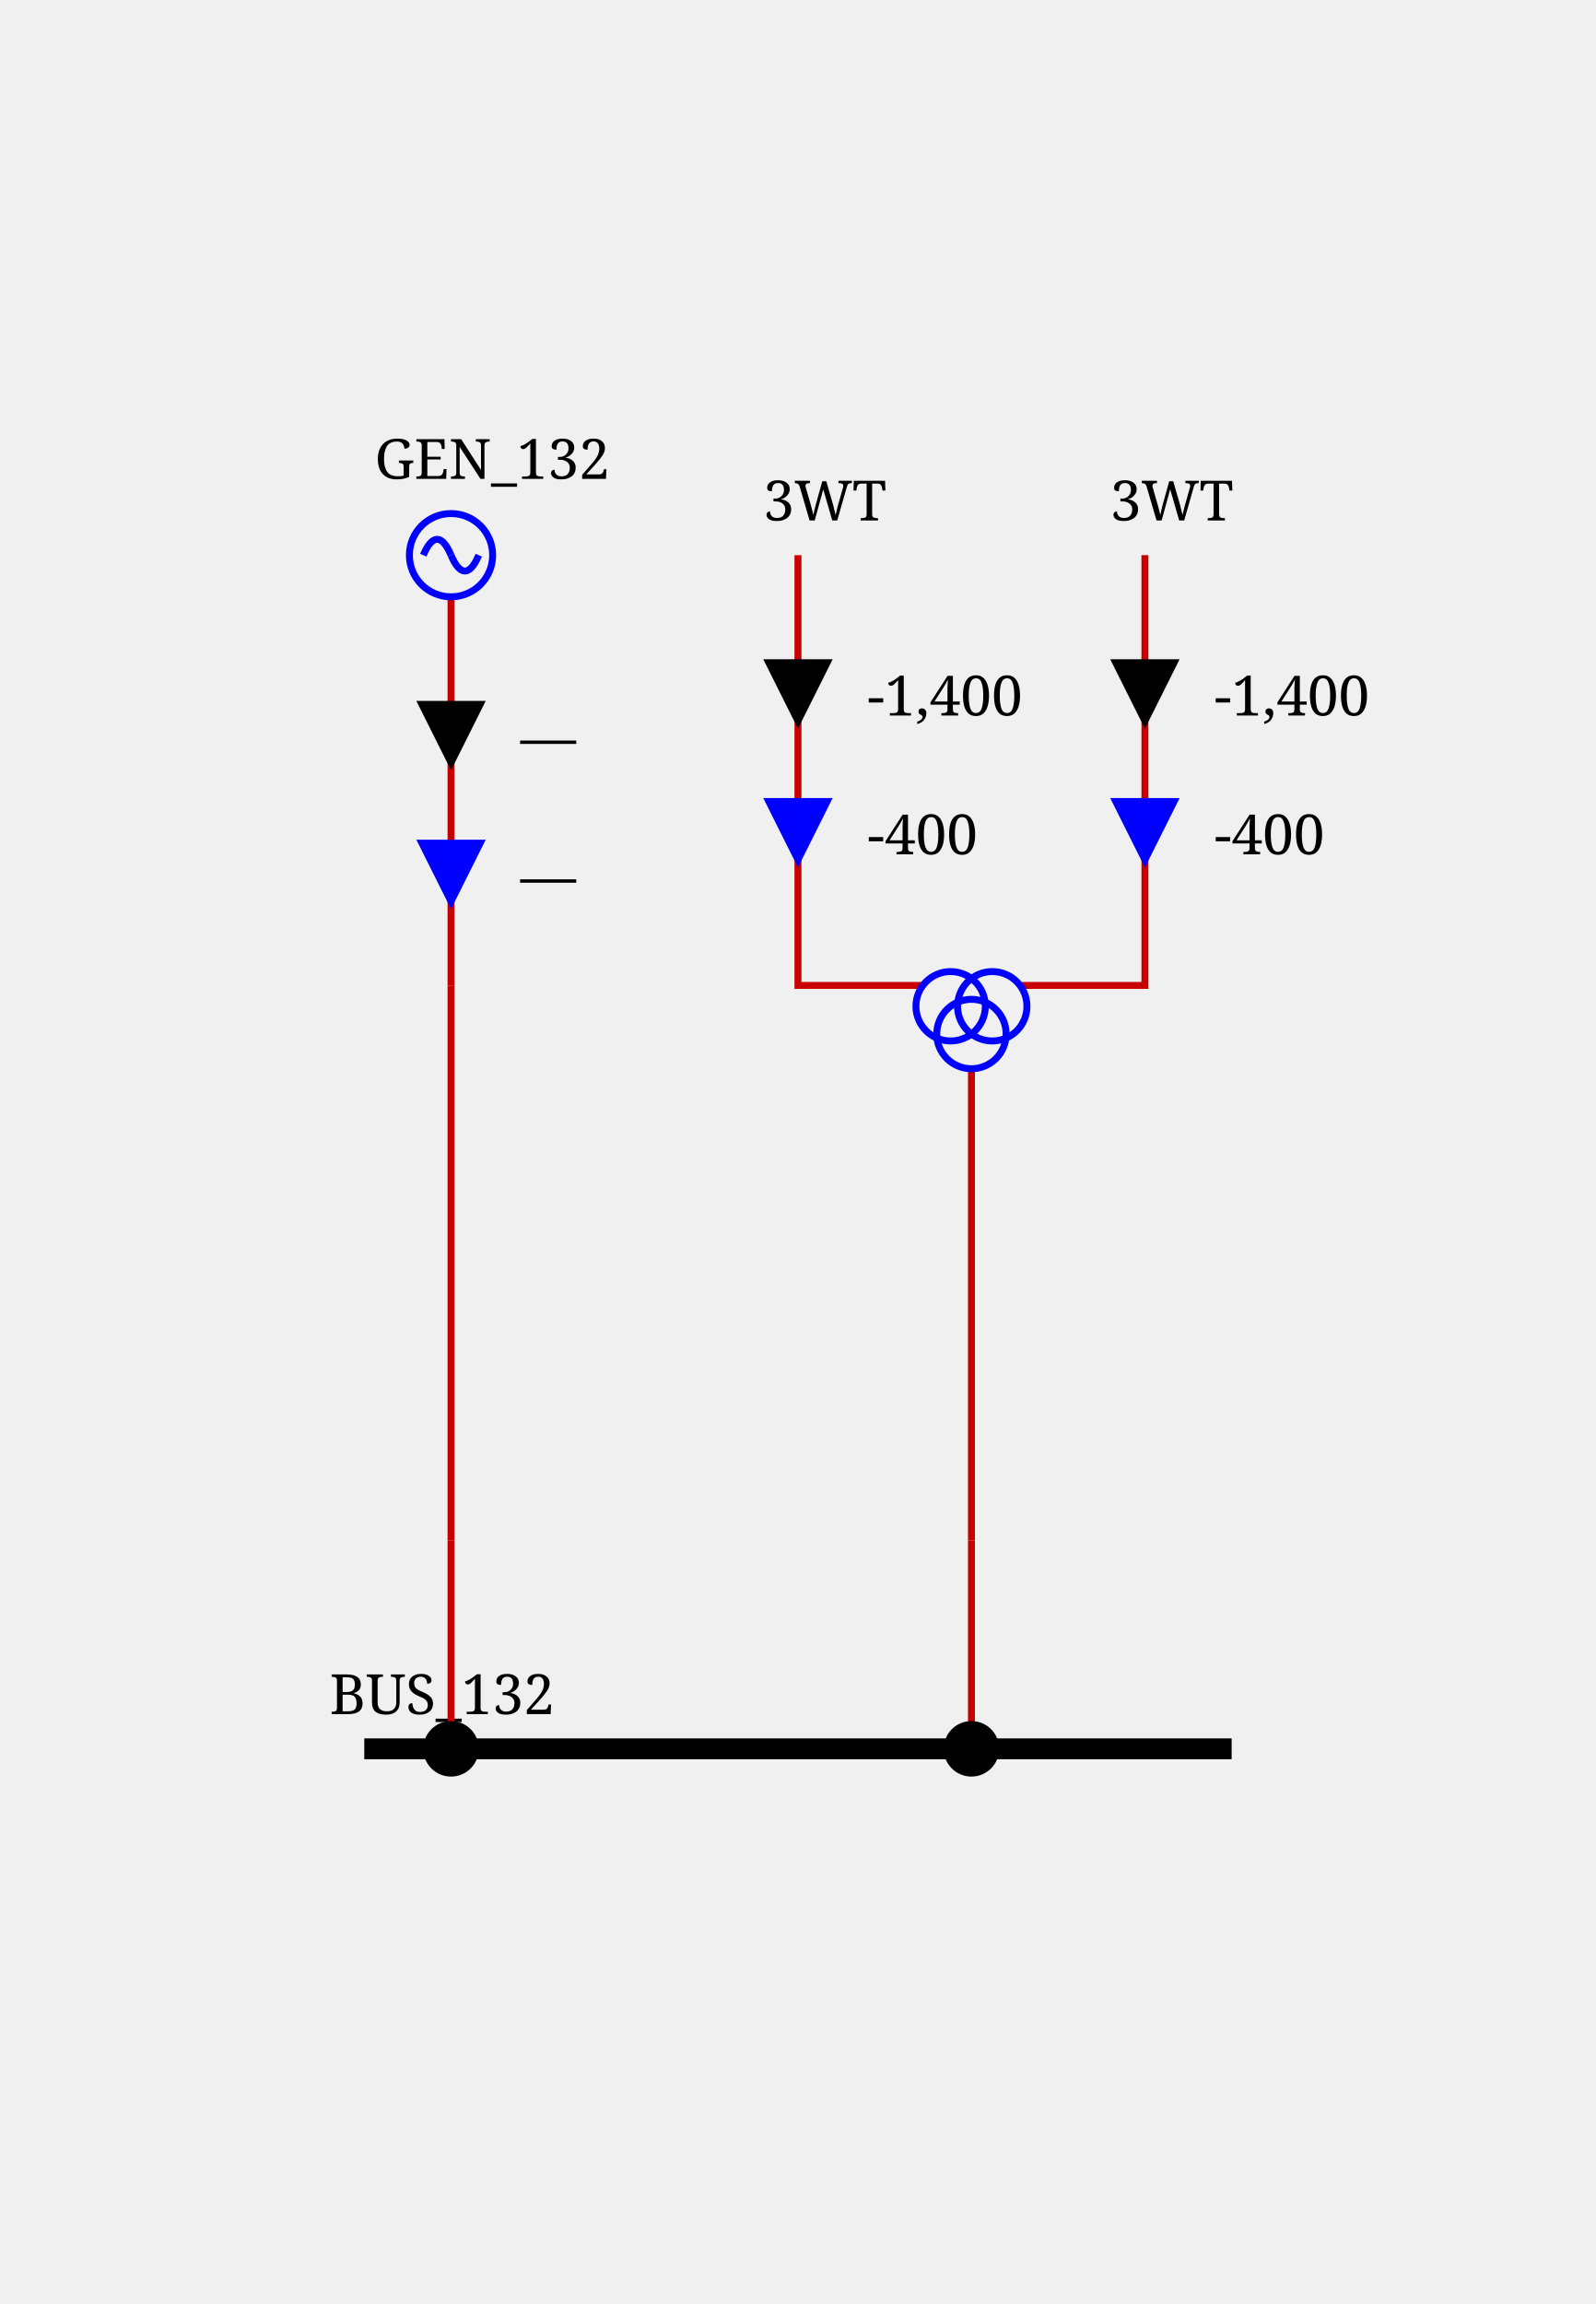
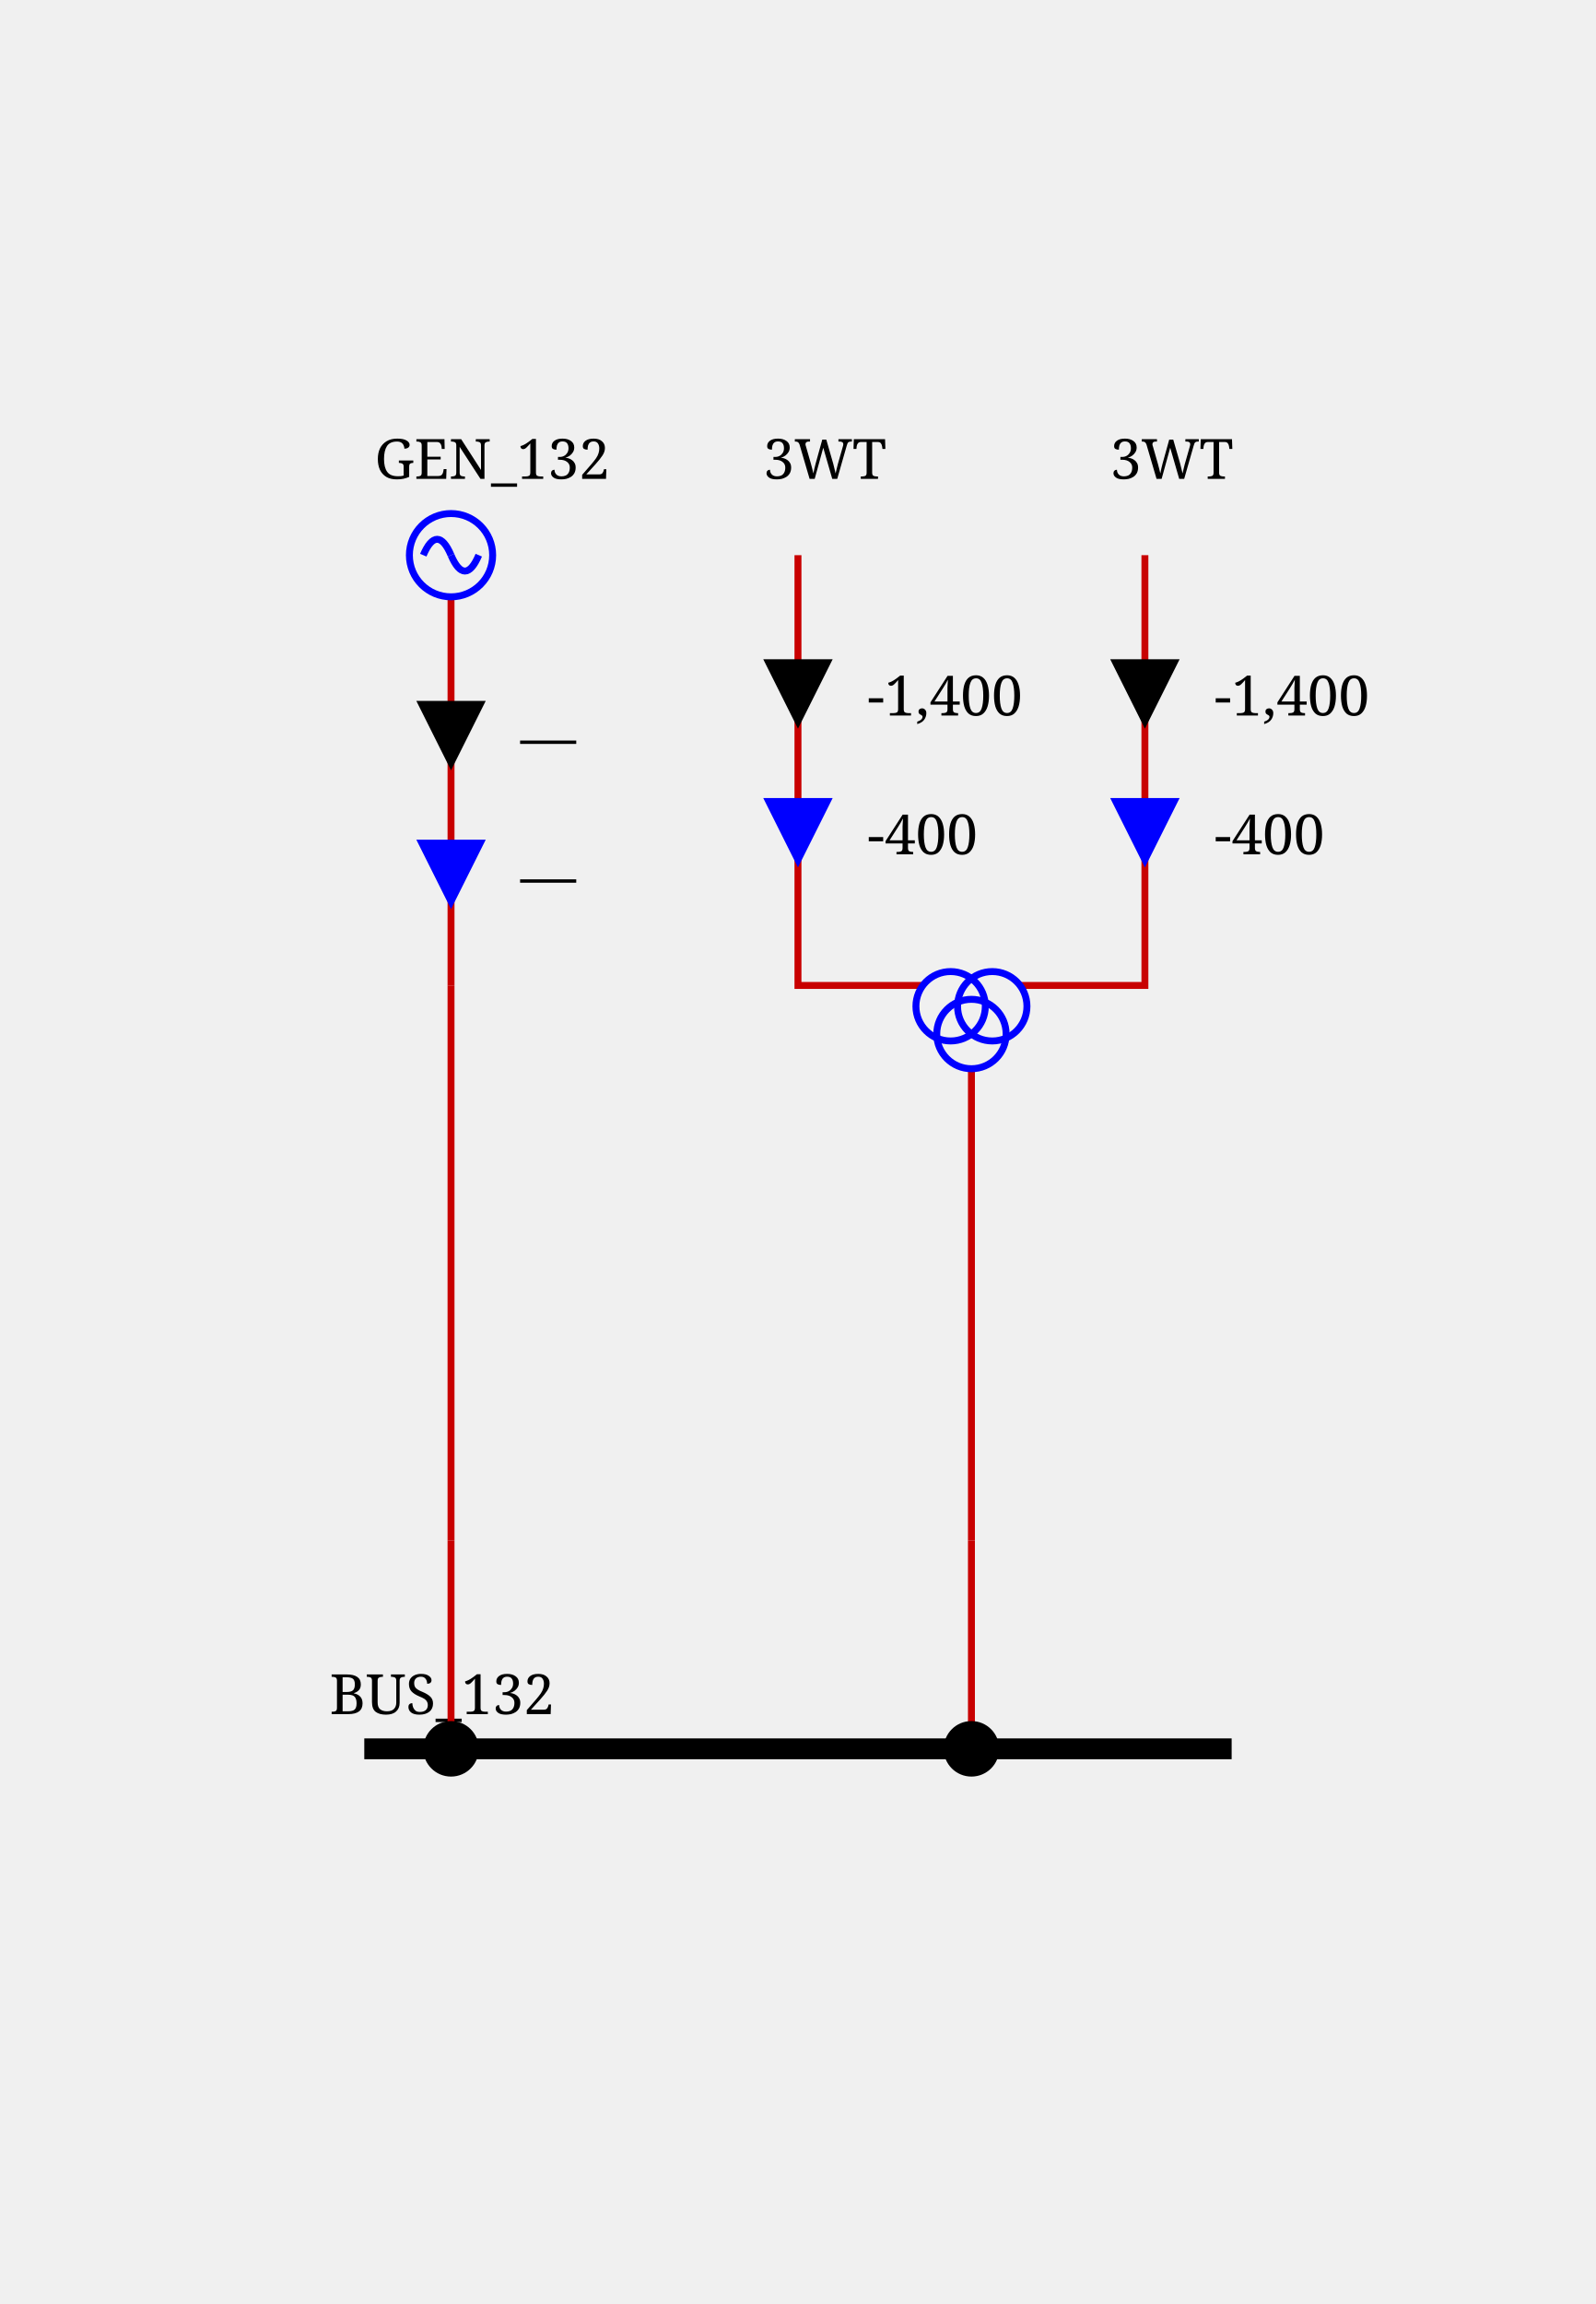
<svg xmlns="http://www.w3.org/2000/svg" height="332.0" viewBox="0 0 230.0 332.0" width="230.0">
  <style>/* ----------------------------------------------------------------------- */
/* File: tautologies.css ------------------------------------------------- */
.sld-out .sld-arrow-in {visibility: hidden}
.sld-in .sld-arrow-out {visibility: hidden}
.sld-closed .sld-sw-open {visibility: hidden}
.sld-open .sld-sw-closed {visibility: hidden}
.sld-hidden-node {visibility: hidden}
.sld-top-feeder .sld-label {dominant-baseline: auto}
.sld-bottom-feeder .sld-label {dominant-baseline: hanging}
.sld-active-power .sld-label {dominant-baseline: mathematical}
.sld-reactive-power .sld-label {dominant-baseline: mathematical}
.sld-current .sld-label {dominant-baseline: mathematical}
.sld-current-value .sld-label {dominant-baseline: mathematical}
.sld-permanent-limit-percentage .sld-label {dominant-baseline: mathematical}
/* ----------------------------------------------------------------------- */
/* File: topologicalBaseVoltages.css ------------------------------------- */
.sld-disconnected {--sld-vl-color: #808080}
.sld-vl300to500.sld-bus-0 {--sld-vl-color: #FF0000}
.sld-vl300to500.sld-bus-1 {--sld-vl-color: #7F6C00}
.sld-vl300to500.sld-bus-2 {--sld-vl-color: #F6B2FF}
.sld-vl300to500.sld-bus-3 {--sld-vl-color: #996700}
.sld-vl300to500.sld-bus-4 {--sld-vl-color: #FF85EB}
.sld-vl300to500.sld-bus-5 {--sld-vl-color: #B25B00}
.sld-vl300to500.sld-bus-6 {--sld-vl-color: #FF59B5}
.sld-vl300to500.sld-bus-7 {--sld-vl-color: #CC4400}
.sld-vl300to500.sld-bus-8 {--sld-vl-color: #FF2C67}
.sld-vl300to500.sld-bus-9 {--sld-vl-color: #E52600}
.sld-vl180to300.sld-bus-0 {--sld-vl-color: #218B21}
.sld-vl180to300.sld-bus-1 {--sld-vl-color: #0D4940}
.sld-vl180to300.sld-bus-2 {--sld-vl-color: #DFDAB9}
.sld-vl180to300.sld-bus-3 {--sld-vl-color: #105640}
.sld-vl180to300.sld-bus-4 {--sld-vl-color: #C2CB92}
.sld-vl180to300.sld-bus-5 {--sld-vl-color: #14643C}
.sld-vl180to300.sld-bus-6 {--sld-vl-color: #95B66B}
.sld-vl180to300.sld-bus-7 {--sld-vl-color: #187036}
.sld-vl180to300.sld-bus-8 {--sld-vl-color: #5FA046}
.sld-vl180to300.sld-bus-9 {--sld-vl-color: #1C7E2D}
.sld-vl120to180.sld-bus-0 {--sld-vl-color: #00AFAE}
.sld-vl120to180.sld-bus-1 {--sld-vl-color: #000D58}
.sld-vl120to180.sld-bus-2 {--sld-vl-color: #B8E7B2}
.sld-vl120to180.sld-bus-3 {--sld-vl-color: #002169}
.sld-vl120to180.sld-bus-4 {--sld-vl-color: #85D993}
.sld-vl120to180.sld-bus-5 {--sld-vl-color: #003C7B}
.sld-vl120to180.sld-bus-6 {--sld-vl-color: #59CB8B}
.sld-vl120to180.sld-bus-7 {--sld-vl-color: #005C8C}
.sld-vl120to180.sld-bus-8 {--sld-vl-color: #2CBD94}
.sld-vl120to180.sld-bus-9 {--sld-vl-color: #00839E}
.sld-vl70to120.sld-bus-0 {--sld-vl-color: #CC5500}
.sld-vl70to120.sld-bus-1 {--sld-vl-color: #4A6600}
.sld-vl70to120.sld-bus-2 {--sld-vl-color: #EFB2DD}
.sld-vl70to120.sld-bus-3 {--sld-vl-color: #6E7A00}
.sld-vl70to120.sld-bus-4 {--sld-vl-color: #E685AE}
.sld-vl70to120.sld-bus-5 {--sld-vl-color: #8E8400}
.sld-vl70to120.sld-bus-6 {--sld-vl-color: #DD596B}
.sld-vl70to120.sld-bus-7 {--sld-vl-color: #A37B00}
.sld-vl70to120.sld-bus-8 {--sld-vl-color: #D4432C}
.sld-vl70to120.sld-bus-9 {--sld-vl-color: #B76B00}
.sld-vl50to70.sld-bus-0 {--sld-vl-color: #A020EF}
.sld-vl50to70.sld-bus-1 {--sld-vl-color: #7F0848}
.sld-vl50to70.sld-bus-2 {--sld-vl-color: #B7DBFE}
.sld-vl50to70.sld-bus-3 {--sld-vl-color: #960C6D}
.sld-vl50to70.sld-bus-4 {--sld-vl-color: #8DA6FE}
.sld-vl50to70.sld-bus-5 {--sld-vl-color: #AD109A}
.sld-vl50to70.sld-bus-6 {--sld-vl-color: #6F66FB}
.sld-vl50to70.sld-bus-7 {--sld-vl-color: #BC14C4}
.sld-vl50to70.sld-bus-8 {--sld-vl-color: #7F42F6}
.sld-vl50to70.sld-bus-9 {--sld-vl-color: #B11AD9}
.sld-vl30to50.sld-bus-0 {--sld-vl-color: #FF8290}
.sld-vl30to50.sld-bus-1 {--sld-vl-color: #7F6F41}
.sld-vl30to50.sld-bus-2 {--sld-vl-color: #F6D9FF}
.sld-vl30to50.sld-bus-3 {--sld-vl-color: #99784E}
.sld-vl30to50.sld-bus-4 {--sld-vl-color: #FFC3FB}
.sld-vl30to50.sld-bus-5 {--sld-vl-color: #B27D5B}
.sld-vl30to50.sld-bus-6 {--sld-vl-color: #FFADE3}
.sld-vl30to50.sld-bus-7 {--sld-vl-color: #CC7E68}
.sld-vl30to50.sld-bus-8 {--sld-vl-color: #FF97BF}
.sld-vl30to50.sld-bus-9 {--sld-vl-color: #E57B75}
.sld-vl0to30.sld-bus-0 {--sld-vl-color: #AAAE27}
.sld-vl0to30.sld-bus-1 {--sld-vl-color: #195B0F}
.sld-vl0to30.sld-bus-2 {--sld-vl-color: #EABABE}
.sld-vl0to30.sld-bus-3 {--sld-vl-color: #2D6C13}
.sld-vl0to30.sld-bus-4 {--sld-vl-color: #DDA193}
.sld-vl0to30.sld-bus-5 {--sld-vl-color: #477D17}
.sld-vl0to30.sld-bus-6 {--sld-vl-color: #CE9A6E}
.sld-vl0to30.sld-bus-7 {--sld-vl-color: #648D1C}
.sld-vl0to30.sld-bus-8 {--sld-vl-color: #BEA04A}
.sld-vl0to30.sld-bus-9 {--sld-vl-color: #869D22}
/* ----------------------------------------------------------------------- */
/* File : animations.css ------------------------------------------------- */
/* feeder info  */
.sld-cell-direction-top :not(.sld-arrow-animation-no-speed) .sld-arrow-in {
  offset-rotate: 0deg;
  offset-path: path('M 0,-10 0,10');
  animation: move var(--sld-arrow-animation-parameters, 0s);
}
.sld-cell-direction-top :not(.sld-arrow-animation-no-speed) .sld-arrow-out {
  offset-rotate: 0deg;
  offset-path: path('M 0,10 0,-10');
  animation: move var(--sld-arrow-animation-parameters, 0s);
}
.sld-cell-direction-bottom :not(.sld-arrow-animation-no-speed) .sld-arrow-in {
  offset-rotate: 0deg;
  offset-path: path('M 0,10 0,-10');
  animation: move var(--sld-arrow-animation-parameters, 0s);
}
.sld-cell-direction-bottom :not(.sld-arrow-animation-no-speed) .sld-arrow-out {
  offset-rotate: 0deg;
  offset-path: path('M 0,-10 0,10');
  animation: move var(--sld-arrow-animation-parameters, 0s);
}
@keyframes move {
  to {
    offset-distance: 100%;
  }
}

/* Set arrows animation speeds */
.sld-arrow-animation-low-speed { --sld-arrow-animation-parameters: 3s infinite linear }
.sld-arrow-animation-average-speed { --sld-arrow-animation-parameters: 2s infinite linear }
.sld-arrow-animation-high-speed { --sld-arrow-animation-parameters: 1s infinite linear }

@keyframes sld-overload-blink-animation {
  0%,
  80%,
  100% {
    stroke-width: 1;
  }
  40% {
    stroke: #ffeb3b; /* Yellow for overload */
    stroke-width: 2;
  }
}

@keyframes sld-overvoltage-blink-animation {
  0%,
  80%,
  100% {
    stroke-width: 1;
  }
  40% {
    stroke: #ff5722;
    stroke-width: 2;
  }
}

@keyframes sld-undervoltage-blink-animation {
  0%,
  80%,
  100% {
    stroke-width: 1;
  }
  40% {
    stroke: #00BCD4; /* Blue for undervoltage */
    stroke-width: 2;
  }
}

.sld-overload {
  animation: sld-overload-blink-animation 3s infinite;
}

.sld-vl-overvoltage {
  animation: sld-overvoltage-blink-animation 3s infinite;
}

.sld-vl-undervoltage {
  animation: sld-undervoltage-blink-animation 3s infinite;
}
/* ----------------------------------------------------------------------- */
/* File : components.css ------------------------------------------------- */
/* Stroke black */
.sld-disconnector {stroke-width: 3; stroke: black; fill: none}
/* Stroke blue */
.sld-breaker {stroke-width: 2; stroke: blue; fill:white}
.sld-load-break-switch {stroke: blue; fill: white}
/* Stroke --sld-vl-color with fallback black */
.sld-bus-connection {fill: var(--sld-vl-color, black)}
.sld-cell-shape-flat .sld-bus-connection {visibility: hidden}
.sld-busbar-section {stroke: var(--sld-vl-color, black); stroke-width: 3; fill: none}
/* Stroke --sld-vl-color with fallback red */
.sld-wire {stroke: var(--sld-vl-color, #c80000); fill: none}
.sld-wire.sld-dangling-line {stroke-width: 2px}
.sld-wire.sld-tie-line {stroke-width: 2px}
/* Stroke --sld-vl-color with fallback blue */
.sld-load {stroke: var(--sld-vl-color, blue); fill: none}
.sld-battery {stroke: var(--sld-vl-color, blue); fill: none}
.sld-generator {stroke: var(--sld-vl-color, blue); fill: none}
.sld-two-wt {stroke: var(--sld-vl-color, blue); fill: none}
.sld-three-wt {stroke: var(--sld-vl-color, blue); fill: none}
.sld-winding {stroke: var(--sld-vl-color, blue); fill: none}
.sld-capacitor {stroke: var(--sld-vl-color, blue); fill: none}
.sld-inductor {stroke: var(--sld-vl-color, blue); fill: none}
.sld-pst {stroke: var(--sld-vl-color, blue); fill: none}
.sld-pst-arrow {stroke: black; fill: none}
.sld-svc {stroke: var(--sld-vl-color, blue); fill: none}
.sld-vsc {stroke: var(--sld-vl-color, blue); font-size: 7.43px; fill: none}
.sld-lcc {stroke: var(--sld-vl-color, blue); font-size: 7.43px; fill: none}
.sld-ground {stroke: var(--sld-vl-color, blue); fill: none}
/* Stroke none &amp; fill: --sld-vl-color */
.sld-node-infos {stroke: none; fill: var(--sld-vl-color, black)}
/* Stroke none &amp; fill: black */
.sld-node {stroke: none; fill: black}
.sld-flash {stroke: none; fill: black}
.sld-lock {stroke: none; fill: black}
.sld-unknown {stroke: none; fill: black}
/* Fonts */
.sld-label {stroke: none; fill: black; font: 8px serif}
.sld-bus-legend-info {font: 10px serif}
.sld-graph-label {font: 12px serif}
/* Specific */
.sld-grid {stroke: #003700; stroke-dasharray: 1,10}
.sld-feeder-info.sld-active-power {fill:black}
.sld-feeder-info.sld-reactive-power {fill:blue}
.sld-feeder-info.sld-current {fill:purple}
.sld-frame {fill: var(--sld-background-color, transparent)}
/* Stroke maroon for fictitious switch */
.sld-breaker.sld-fictitious {stroke: maroon}
.sld-disconnector.sld-fictitious {stroke: maroon}
.sld-load-break-switch.sld-fictitious {stroke: maroon}
.sld-busbar-section.sld-fictitious {stroke: var(--sld-vl-color, #c80000); stroke-width: 1}
/* ground disconnector specific */
.sld-ground-disconnection-attach {stroke: var(--sld-vl-color, #c80000); fill: none}
.sld-open .sld-ground-disconnection-ground {stroke: black; fill: none}
.sld-closed .sld-ground-disconnection-ground {stroke: var(--sld-vl-color, #c80000); fill: none}
.sld-ground-disconnection .sld-sw-open {stroke: black; fill: none}
.sld-ground-disconnection .sld-sw-closed {stroke: black; fill: none}
</style>
  <rect class="sld-frame" height="100%" width="100%" />
  <g>
    <g class="sld-voltage-level" id="idVL_95_132">
      <g class="sld-busbar-section sld-vl120to180 sld-bus-0" id="idBUS_95_132" transform="translate(52.5,252.0)">
        <line x1="0" x2="125.0" y1="0" y2="0" />
        <text class="sld-label" id="idBUS_95_132_95_NW_95_LABEL" x="-5.0" y="-5.0">BUS_132</text>
      </g>
      <g class="sld-extern-cell sld-cell-direction-top" id="idEXTERN_32_0">
        <g class="sld-wire sld-vl120to180 sld-bus-0" id="_95_VL_95_132_95_BUSCO_95_BUS_95_132_95_GEN_95_132_95_INTERNAL_95_VL_95_132_95_BUSCO_95_BUS_95_132_95_GEN_95_132_45_GEN_95_132">
          <polyline points="65.0,252.0,65.0,222.0" />
        </g>
        <g class="sld-wire sld-vl120to180 sld-bus-0" id="_95_VL_95_132_95_INTERNAL_95_VL_95_132_95_BUSCO_95_BUS_95_132_95_GEN_95_132_45_GEN_95_132_95_INTERNAL_95_VL_95_132_95_GEN_95_132">
          <polyline points="65.0,222.0,65.0,142.0" />
        </g>
        <g class="sld-wire sld-vl120to180 sld-bus-0" id="_95_VL_95_132_95_INTERNAL_95_VL_95_132_95_GEN_95_132_95_GEN_95_132">
          <polyline points="65.0,142.0,65.0,86.0" />
        </g>
        <g class="sld-feeder-info sld-in sld-arrow-animation-no-speed sld-active-power" id="idGEN_95_132_95_ARROW_95_ACTIVE" transform="translate(60.0,101.0)">
          <polygon class="sld-arrow-out" points="5,0 10,10 0,10" />
          <polygon class="sld-arrow-in" points="0,0 10,0 5,10" />
          <text class="sld-label" x="15.0" y="5.0">—</text>
        </g>
        <g class="sld-feeder-info sld-in sld-arrow-animation-no-speed sld-reactive-power" id="idGEN_95_132_95_ARROW_95_REACTIVE" transform="translate(60.0,121.0)">
          <polygon class="sld-arrow-out" points="5,0 10,10 0,10" />
          <polygon class="sld-arrow-in" points="0,0 10,0 5,10" />
          <text class="sld-label" x="15.0" y="5.0">—</text>
        </g>
        <g class="sld-bus-connection sld-fictitious sld-vl120to180 sld-bus-0" id="idBUSCO_95_BUS_95_132_95_GEN_95_132" transform="translate(61.0,248.0)">
          <circle cx="4" cy="4" r="4" />
        </g>
        <g class="sld-node sld-hidden-node sld-fictitious sld-vl120to180 sld-bus-0" id="idINTERNAL_95_VL_95_132_95_BUSCO_95_BUS_95_132_95_GEN_95_132_45_GEN_95_132" transform="translate(61.0,218.0)">
          <circle cx="4" cy="4" r="4" />
        </g>
        <g class="sld-node sld-hidden-node sld-fictitious sld-vl120to180 sld-bus-0" id="idINTERNAL_95_VL_95_132_95_GEN_95_132" transform="translate(61.0,138.0)">
          <circle cx="4" cy="4" r="4" />
        </g>
        <g class="sld-generator sld-top-feeder sld-vl120to180 sld-bus-0" id="idGEN_95_132" transform="translate(59.0,74.0)">
          <circle cx="6" cy="6" r="6" />
          <path d="M6,6 A 6 40 0 0 0 2,6" />
          <path d="M6,6 A 6 40 0 0 0 10,6" />
          <text class="sld-label" id="idGEN_95_132_95_N_95_LABEL" x="-5.0" y="-5.0">GEN_132</text>
        </g>
      </g>
      <g class="sld-extern-cell sld-cell-direction-top" id="idEXTERN_32_1">
        <g class="sld-wire sld-vl120to180 sld-bus-0" id="_95_VL_95_132_95_BUSCO_95_BUS_95_132_95_3WT_95_INTERNAL_95_VL_95_132_95_BUSCO_95_BUS_95_132_95_3WT_45_3WT">
          <polyline points="140.0,252.0,140.0,222.0" />
        </g>
        <g class="sld-wire sld-vl120to180 sld-bus-0" id="_95_VL_95_132_95_INTERNAL_95_VL_95_132_95_BUSCO_95_BUS_95_132_95_3WT_45_3WT_95_3WT">
          <polyline points="140.0,222.0,140.0,154.0" />
        </g>
        <g class="sld-wire sld-vl30to50 sld-bus-0 sld-overload" id="_95_VL_95_132_95_3WT_95_TWO_95_3WT">
          <polyline points="115.0,80.0,115.0,142.0,133.0,142.0" />
        </g>
        <g class="sld-feeder-info sld-in sld-arrow-animation-high-speed sld-active-power" id="id3WT_95_TWO_95_ARROW_95_ACTIVE" transform="translate(110.0,95.0)">
          <polygon class="sld-arrow-out" points="5,0 10,10 0,10" />
          <polygon class="sld-arrow-in" points="0,0 10,0 5,10" />
          <text class="sld-label" x="15.0" y="5.0">-1,400</text>
        </g>
        <g class="sld-feeder-info sld-in sld-arrow-animation-low-speed sld-reactive-power" id="id3WT_95_TWO_95_ARROW_95_REACTIVE" transform="translate(110.0,115.0)">
          <polygon class="sld-arrow-out" points="5,0 10,10 0,10" />
          <polygon class="sld-arrow-in" points="0,0 10,0 5,10" />
          <text class="sld-label" x="15.0" y="5.0">-400</text>
        </g>
        <g class="sld-wire sld-vl0to30 sld-bus-0 sld-overload" id="_95_VL_95_132_95_3WT_95_THREE_95_3WT">
          <polyline points="165.0,80.0,165.0,142.0,147.0,142.0" />
        </g>
        <g class="sld-feeder-info sld-in sld-arrow-animation-high-speed sld-active-power" id="id3WT_95_THREE_95_ARROW_95_ACTIVE" transform="translate(160.0,95.0)">
          <polygon class="sld-arrow-out" points="5,0 10,10 0,10" />
          <polygon class="sld-arrow-in" points="0,0 10,0 5,10" />
          <text class="sld-label" x="15.0" y="5.0">-1,400</text>
        </g>
        <g class="sld-feeder-info sld-in sld-arrow-animation-low-speed sld-reactive-power" id="id3WT_95_THREE_95_ARROW_95_REACTIVE" transform="translate(160.0,115.0)">
          <polygon class="sld-arrow-out" points="5,0 10,10 0,10" />
          <polygon class="sld-arrow-in" points="0,0 10,0 5,10" />
          <text class="sld-label" x="15.0" y="5.0">-400</text>
        </g>
        <g class="sld-bus-connection sld-fictitious sld-vl120to180 sld-bus-0" id="idBUSCO_95_BUS_95_132_95_3WT" transform="translate(136.0,248.0)">
          <circle cx="4" cy="4" r="4" />
        </g>
        <g class="sld-node sld-hidden-node sld-fictitious sld-vl120to180 sld-bus-0" id="idINTERNAL_95_VL_95_132_95_BUSCO_95_BUS_95_132_95_3WT_45_3WT" transform="translate(136.0,218.0)">
          <circle cx="4" cy="4" r="4" />
        </g>
        <g class="sld-three-wt sld-fictitious" id="id3WT" transform="translate(132.0,130.0)">
          <circle class="sld-vl30to50 sld-bus-0 sld-winding" cx="5" cy="15" r="5" />
          <circle class="sld-vl0to30 sld-bus-0 sld-winding" cx="11" cy="15" r="5" />
          <circle class="sld-vl120to180 sld-bus-0 sld-winding" cx="8" cy="19" r="5" />
        </g>
        <g class="sld-top-feeder sld-vl120to180 sld-bus-0" id="id3WT_95_TWO" transform="translate(115.0,80.0)">
-           <text class="sld-label" id="id3WT_95_TWO_95_N_95_LABEL" x="-5.0" y="-5.0">3WT</text>
+           <text class="sld-label" id="id3WT_95_TWO_95_N_95_LABEL" x="-5.0" y="-11.0">3WT</text>
        </g>
        <g class="sld-top-feeder sld-vl120to180 sld-bus-0" id="id3WT_95_THREE" transform="translate(165.0,80.0)">
-           <text class="sld-label" id="id3WT_95_THREE_95_N_95_LABEL" x="-5.0" y="-5.0">3WT</text>
+           <text class="sld-label" id="id3WT_95_THREE_95_N_95_LABEL" x="-5.0" y="-11.0">3WT</text>
        </g>
      </g>
    </g>
  </g>
</svg>
